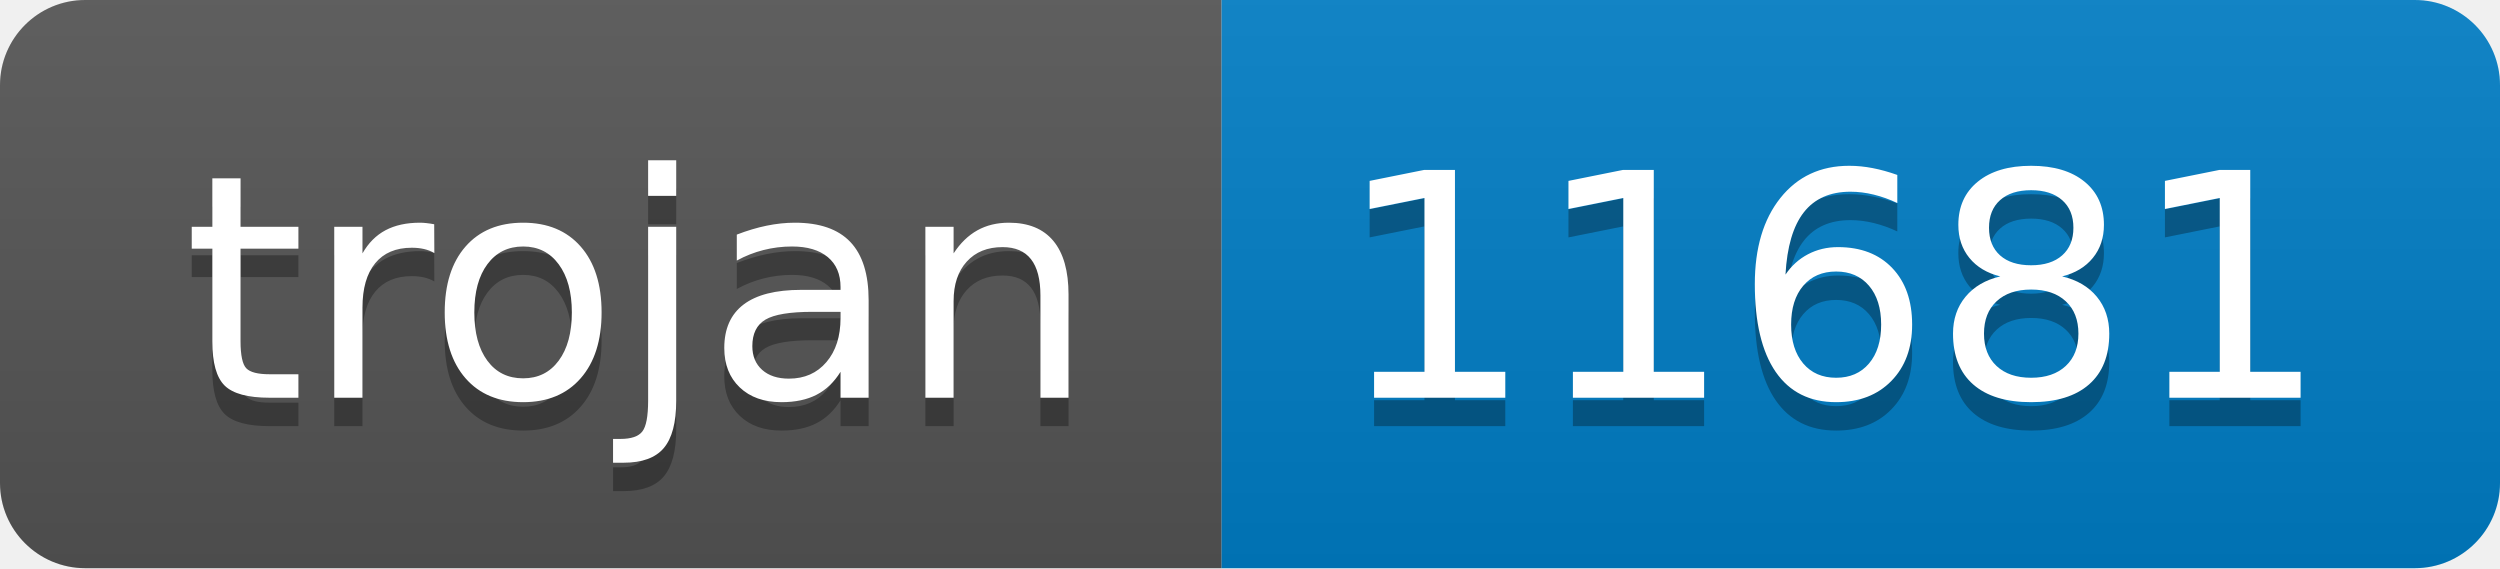
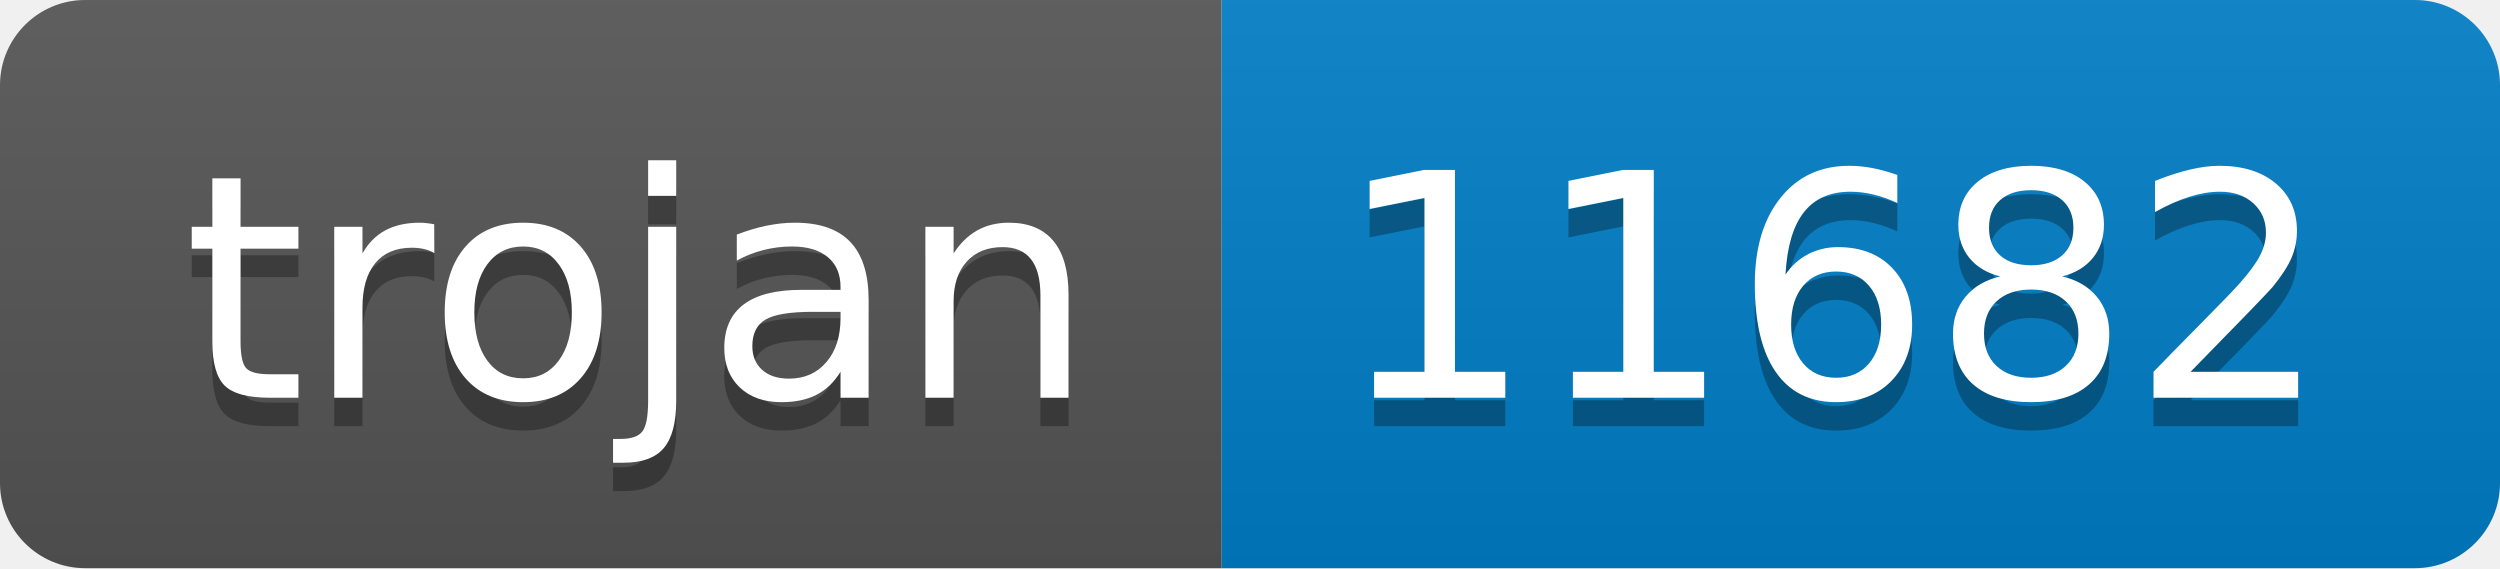
- <svg xmlns="http://www.w3.org/2000/svg" width="88" height="20" role="img" aria-label="trojan: 11681">
+ <svg xmlns="http://www.w3.org/2000/svg" width="88" height="20" role="img" aria-label="trojan: 11682">
  <linearGradient id="s" x2="0" y2="100%">
    <stop offset="0" stop-color="#bbb" stop-opacity=".1" />
    <stop offset="1" stop-opacity=".1" />
  </linearGradient>
  <clipPath id="r">
    <rect width="88" height="20" rx="3" fill="#fff" />
  </clipPath>
  <g clip-path="url(#r)">
    <rect width="43" height="20" fill="#555" />
    <rect x="43" width="45" height="20" fill="#007ec6" />
    <rect width="88" height="20" fill="url(#s)" />
  </g>
  <g fill="#fff" text-anchor="middle" font-family="Verdana,Geneva,DejaVu Sans,sans-serif" text-rendering="geometricPrecision" font-size="110">
    <text aria-hidden="true" x="225" y="150" fill="#010101" fill-opacity=".3" transform="scale(.1)" textLength="330">trojan</text>
    <text x="225" y="140" transform="scale(.1)" fill="#fff" textLength="330">trojan</text>
-     <text aria-hidden="true" x="645" y="150" fill="#010101" fill-opacity=".3" transform="scale(.1)" textLength="350">11681</text>
-     <text x="645" y="140" transform="scale(.1)" fill="#fff" textLength="350">11681</text>
+     <text aria-hidden="true" x="645" y="150" fill="#010101" fill-opacity=".3" transform="scale(.1)" textLength="350">11682</text>
+     <text x="645" y="140" transform="scale(.1)" fill="#fff" textLength="350">11682</text>
  </g>
</svg>
